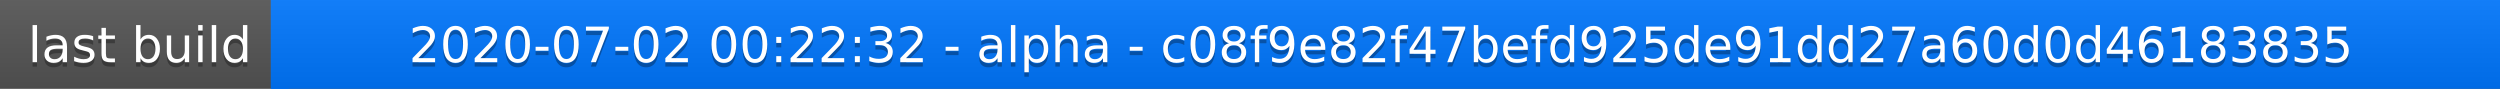
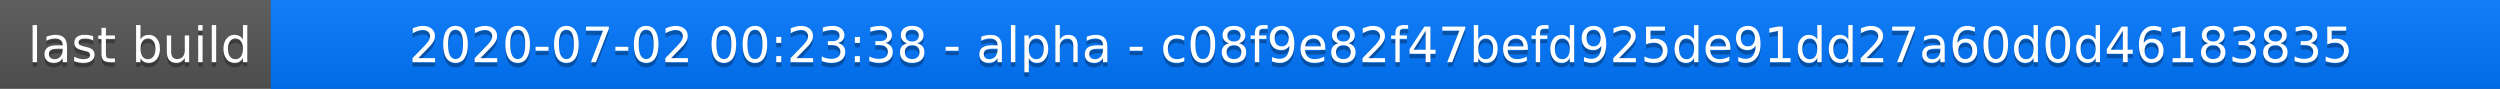
<svg xmlns="http://www.w3.org/2000/svg" width="563" height="20">
  <linearGradient id="a" x2="0" y2="100%">
    <stop offset="0" stop-color="#bbb" stop-opacity=".1" />
    <stop offset="1" stop-opacity=".1" />
  </linearGradient>
  <rect rx="0" width="563" height="20" fill="#555" />
  <rect rx="0" x="61" width="502" height="20" fill="#07f" />
  <path fill="#07f" d="M61 0h4v20h-4z" />
  <rect rx="0" width="563" height="20" fill="url(#a)" />
  <g fill="#fff" text-anchor="middle" font-family="DejaVu Sans,Verdana,Geneva,sans-serif" font-size="11">
    <text x="31.5" y="15" fill="#010101" fill-opacity=".3">last build</text>
    <text x="31.5" y="14">last build</text>
-     <text x="311" y="15" fill="#010101" fill-opacity=".3">2020-07-02 00:22:32 - alpha - c08f9e82f47befd925de91dd27a60d0d46183835</text>
-     <text x="311" y="14">2020-07-02 00:22:32 - alpha - c08f9e82f47befd925de91dd27a60d0d46183835</text>
+     <text x="311" y="15" fill="#010101" fill-opacity=".3">2020-07-02 00:23:38 - alpha - c08f9e82f47befd925de91dd27a60d0d46183835</text>
+     <text x="311" y="14">2020-07-02 00:23:38 - alpha - c08f9e82f47befd925de91dd27a60d0d46183835</text>
  </g>
</svg>
